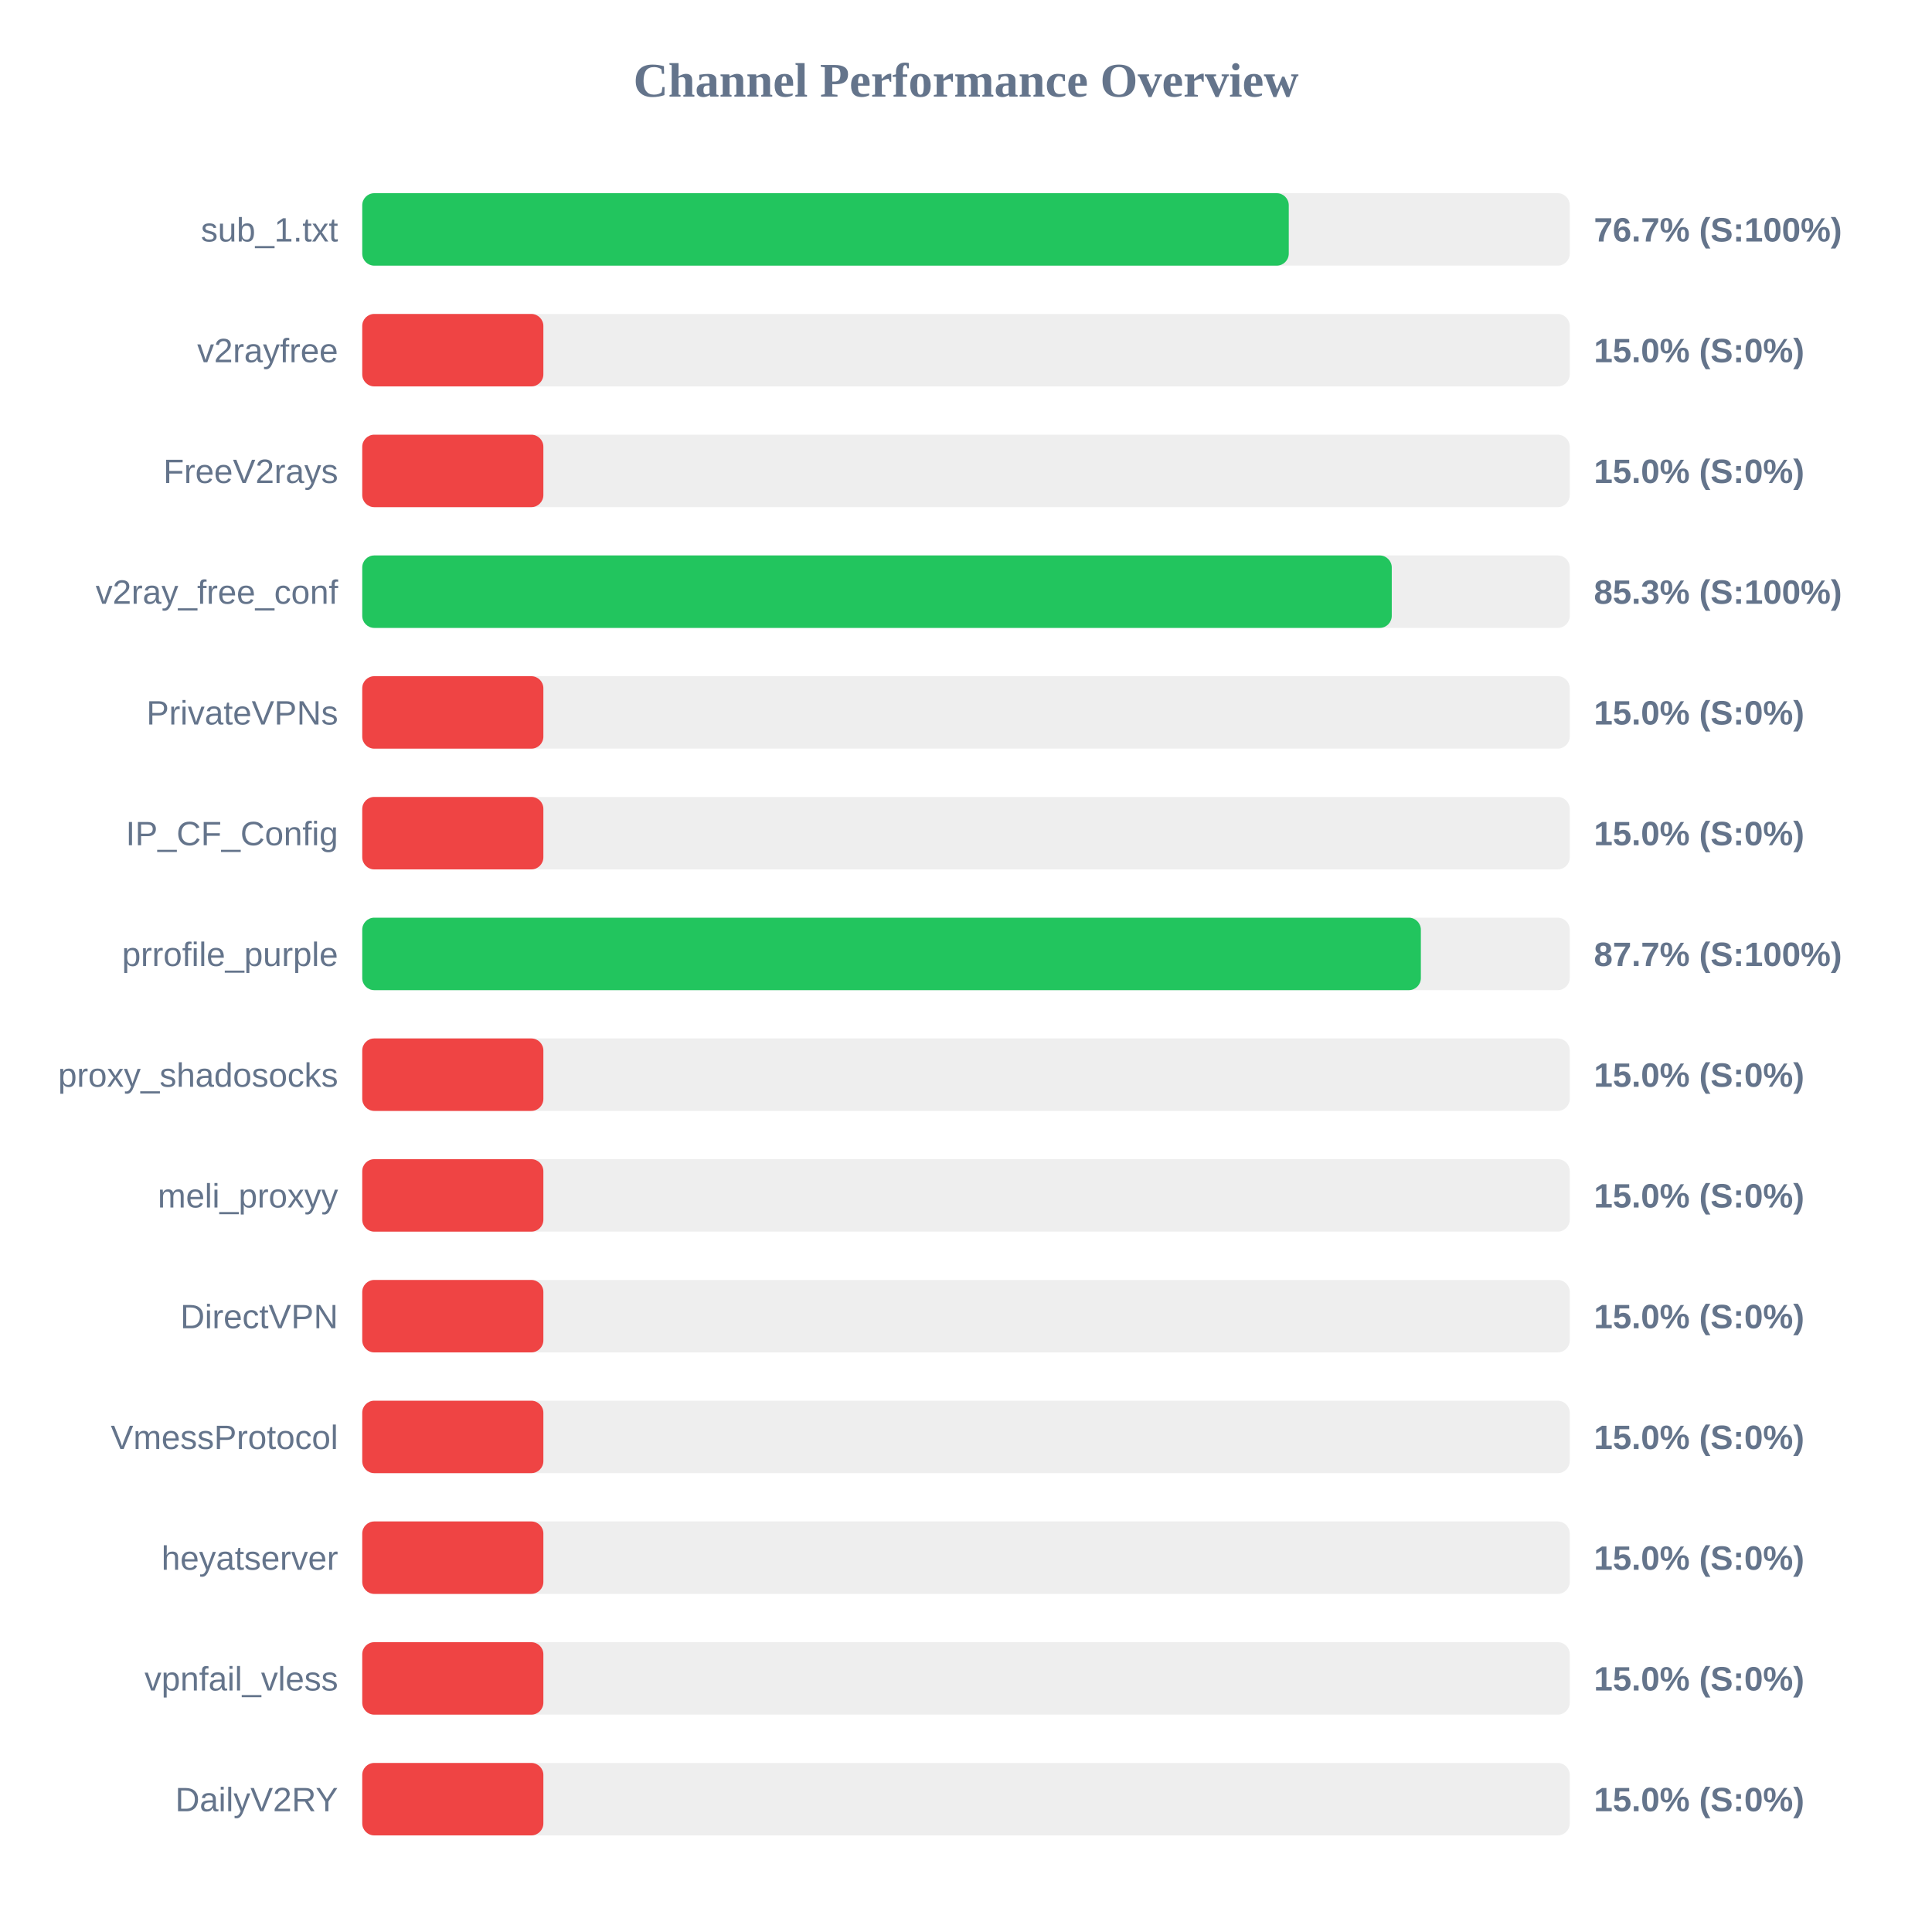
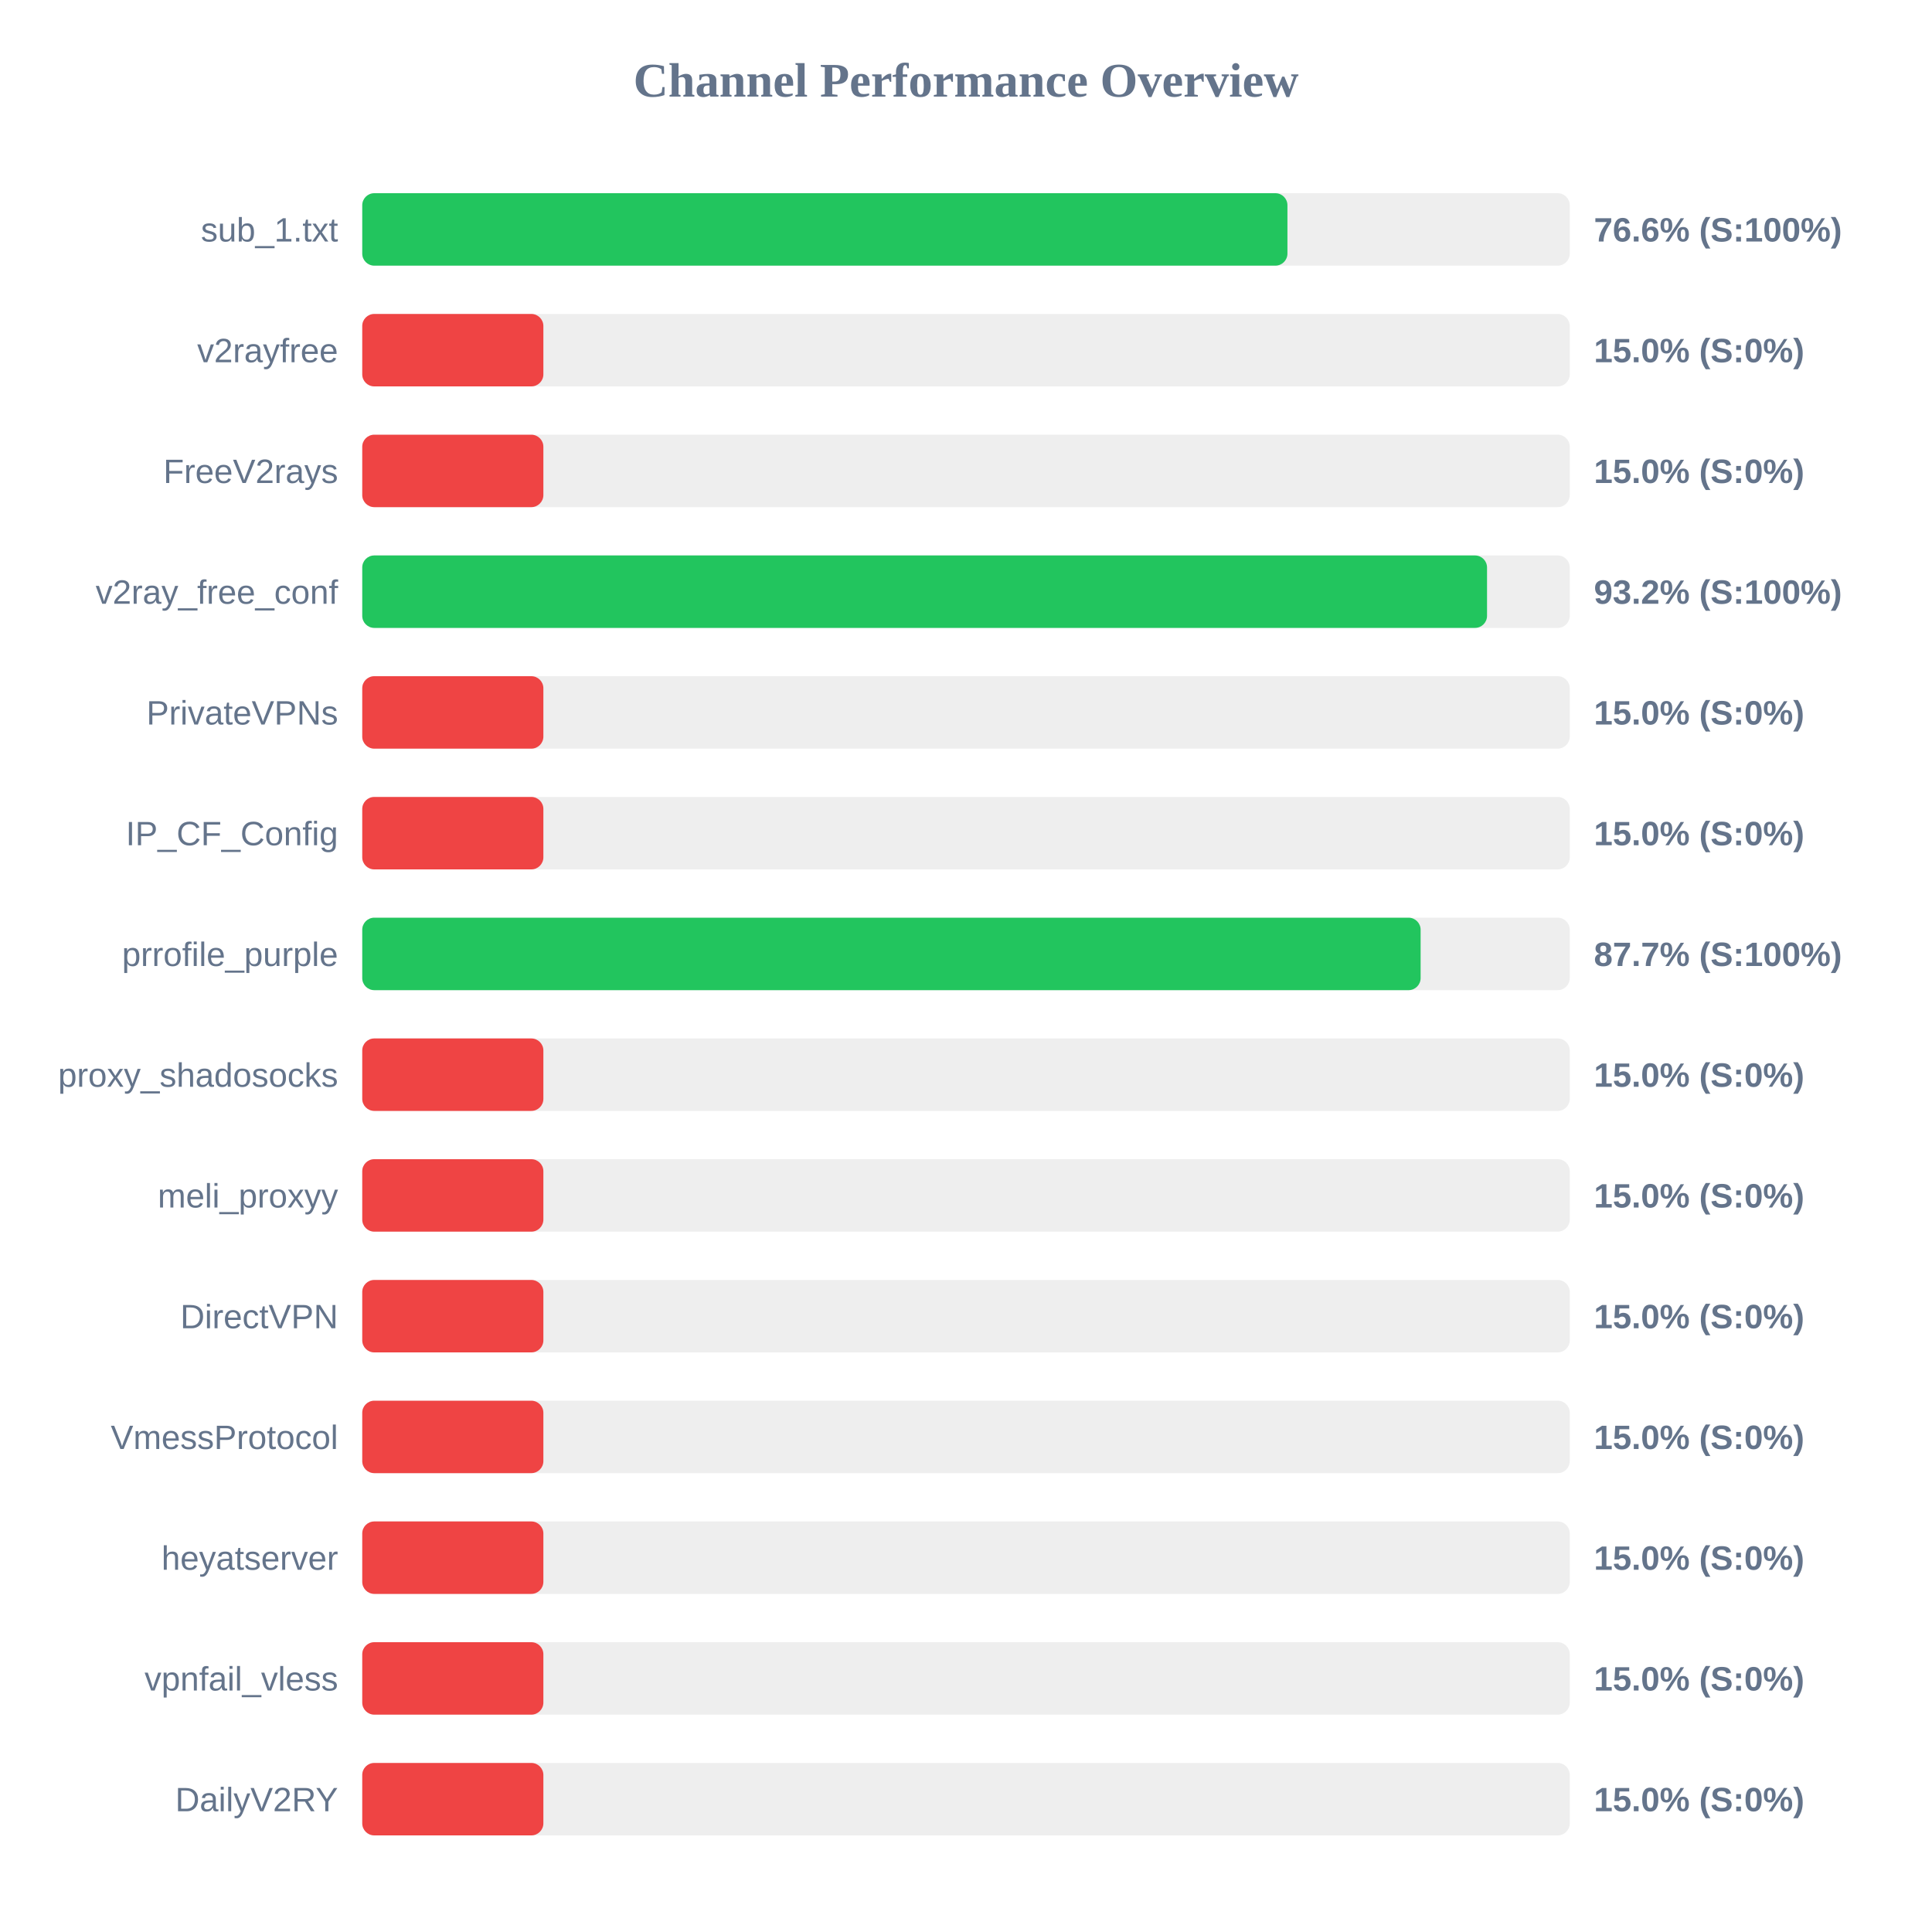
<svg xmlns="http://www.w3.org/2000/svg" width="800" height="800" version="1.1">
  <style>
        .row { font: 14px Arial; fill: #64748b; }
        .score { font: bold 14px Arial; fill: #64748b; }
    </style>
  <text x="400" y="40" text-anchor="middle" font-size="20px" font-weight="bold" fill="#64748b">Channel Performance Overview</text>
  <rect x="150" y="80" width="500" height="30" fill="#eee" rx="5" />
-   <rect x="150" y="80" width="383.65" height="30" fill="#22c55e" rx="5" />
+   <rect x="150" y="80" width="383.1" height="30" fill="#22c55e" rx="5" />
  <text x="140" y="100" text-anchor="end" class="row">sub_1.txt</text>
-   <text x="660" y="100" text-anchor="start" class="score">76.7% (S:100%)</text>
+   <text x="660" y="100" text-anchor="start" class="score">76.6% (S:100%)</text>
  <rect x="150" y="130" width="500" height="30" fill="#eee" rx="5" />
  <rect x="150" y="130" width="75.0" height="30" fill="#ef4444" rx="5" />
  <text x="140" y="150" text-anchor="end" class="row">v2rayfree</text>
  <text x="660" y="150" text-anchor="start" class="score">15.0% (S:0%)</text>
  <rect x="150" y="180" width="500" height="30" fill="#eee" rx="5" />
  <rect x="150" y="180" width="75.0" height="30" fill="#ef4444" rx="5" />
  <text x="140" y="200" text-anchor="end" class="row">FreeV2rays</text>
  <text x="660" y="200" text-anchor="start" class="score">15.0% (S:0%)</text>
  <rect x="150" y="230" width="500" height="30" fill="#eee" rx="5" />
-   <rect x="150" y="230" width="426.3" height="30" fill="#22c55e" rx="5" />
+   <rect x="150" y="230" width="465.75" height="30" fill="#22c55e" rx="5" />
  <text x="140" y="250" text-anchor="end" class="row">v2ray_free_conf</text>
-   <text x="660" y="250" text-anchor="start" class="score">85.3% (S:100%)</text>
+   <text x="660" y="250" text-anchor="start" class="score">93.2% (S:100%)</text>
  <rect x="150" y="280" width="500" height="30" fill="#eee" rx="5" />
  <rect x="150" y="280" width="75.0" height="30" fill="#ef4444" rx="5" />
  <text x="140" y="300" text-anchor="end" class="row">PrivateVPNs</text>
  <text x="660" y="300" text-anchor="start" class="score">15.0% (S:0%)</text>
  <rect x="150" y="330" width="500" height="30" fill="#eee" rx="5" />
  <rect x="150" y="330" width="75.0" height="30" fill="#ef4444" rx="5" />
  <text x="140" y="350" text-anchor="end" class="row">IP_CF_Config</text>
  <text x="660" y="350" text-anchor="start" class="score">15.0% (S:0%)</text>
  <rect x="150" y="380" width="500" height="30" fill="#eee" rx="5" />
-   <rect x="150" y="380" width="438.35" height="30" fill="#22c55e" rx="5" />
+   <rect x="150" y="380" width="438.25" height="30" fill="#22c55e" rx="5" />
  <text x="140" y="400" text-anchor="end" class="row">prrofile_purple</text>
  <text x="660" y="400" text-anchor="start" class="score">87.7% (S:100%)</text>
  <rect x="150" y="430" width="500" height="30" fill="#eee" rx="5" />
  <rect x="150" y="430" width="75.0" height="30" fill="#ef4444" rx="5" />
  <text x="140" y="450" text-anchor="end" class="row">proxy_shadosocks</text>
  <text x="660" y="450" text-anchor="start" class="score">15.0% (S:0%)</text>
  <rect x="150" y="480" width="500" height="30" fill="#eee" rx="5" />
  <rect x="150" y="480" width="75.0" height="30" fill="#ef4444" rx="5" />
  <text x="140" y="500" text-anchor="end" class="row">meli_proxyy</text>
  <text x="660" y="500" text-anchor="start" class="score">15.0% (S:0%)</text>
  <rect x="150" y="530" width="500" height="30" fill="#eee" rx="5" />
  <rect x="150" y="530" width="75.0" height="30" fill="#ef4444" rx="5" />
  <text x="140" y="550" text-anchor="end" class="row">DirectVPN</text>
  <text x="660" y="550" text-anchor="start" class="score">15.0% (S:0%)</text>
  <rect x="150" y="580" width="500" height="30" fill="#eee" rx="5" />
  <rect x="150" y="580" width="75.0" height="30" fill="#ef4444" rx="5" />
  <text x="140" y="600" text-anchor="end" class="row">VmessProtocol</text>
  <text x="660" y="600" text-anchor="start" class="score">15.0% (S:0%)</text>
  <rect x="150" y="630" width="500" height="30" fill="#eee" rx="5" />
  <rect x="150" y="630" width="75.0" height="30" fill="#ef4444" rx="5" />
  <text x="140" y="650" text-anchor="end" class="row">heyatserver</text>
  <text x="660" y="650" text-anchor="start" class="score">15.0% (S:0%)</text>
  <rect x="150" y="680" width="500" height="30" fill="#eee" rx="5" />
  <rect x="150" y="680" width="75.0" height="30" fill="#ef4444" rx="5" />
  <text x="140" y="700" text-anchor="end" class="row">vpnfail_vless</text>
  <text x="660" y="700" text-anchor="start" class="score">15.0% (S:0%)</text>
  <rect x="150" y="730" width="500" height="30" fill="#eee" rx="5" />
  <rect x="150" y="730" width="75.0" height="30" fill="#ef4444" rx="5" />
  <text x="140" y="750" text-anchor="end" class="row">DailyV2RY</text>
  <text x="660" y="750" text-anchor="start" class="score">15.0% (S:0%)</text>
</svg>
